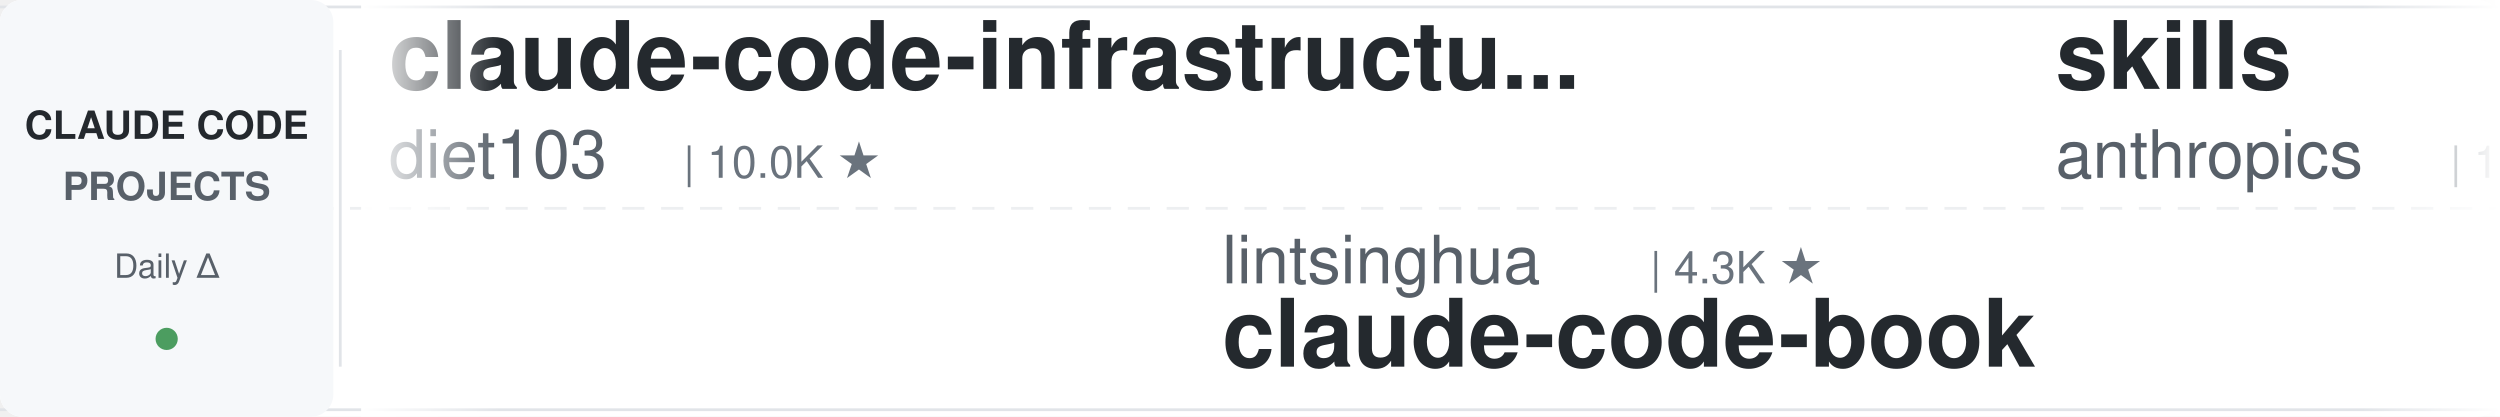
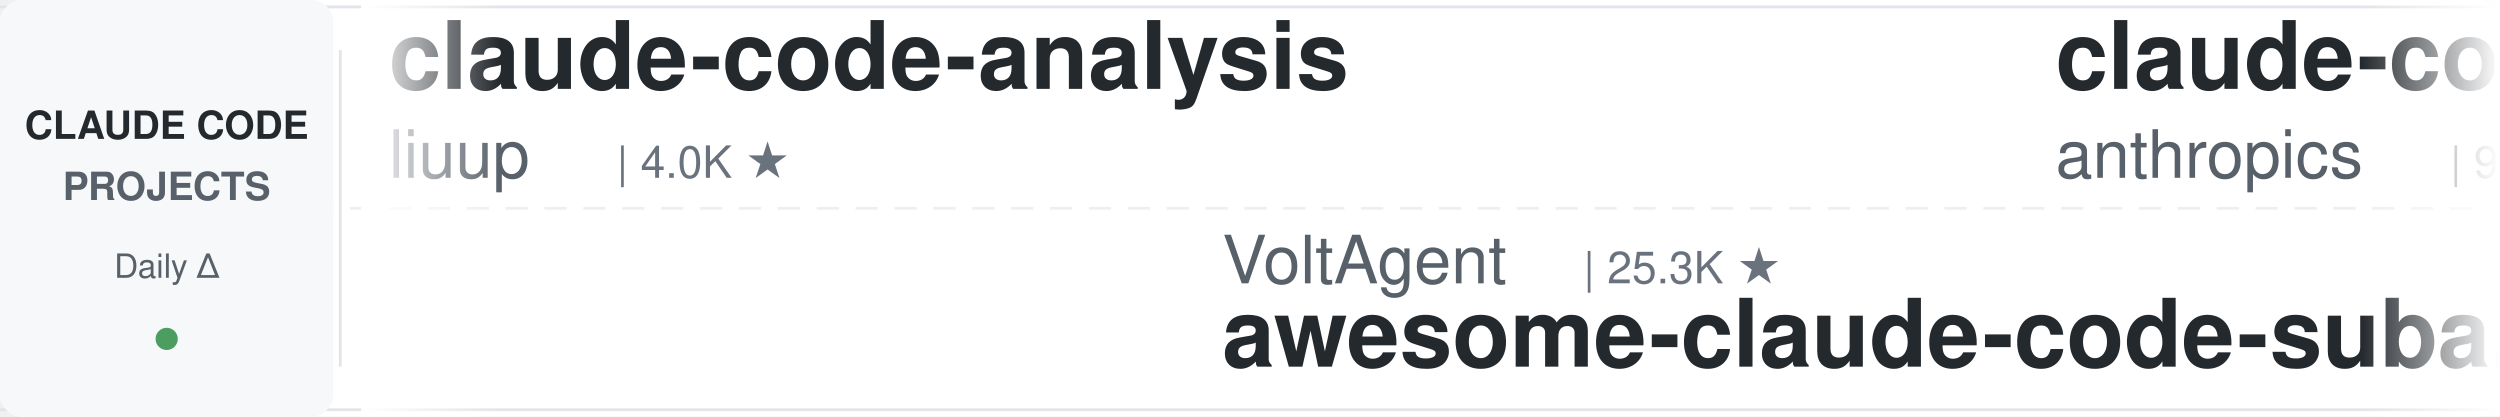
<svg xmlns="http://www.w3.org/2000/svg" width="900" height="150">
  <defs>
    <linearGradient id="leftFade" x1="0%" y1="0%" x2="100%" y2="0%">
      <stop offset="0%" style="stop-color:#ffffff;stop-opacity:1" />
      <stop offset="100%" style="stop-color:#ffffff;stop-opacity:0" />
    </linearGradient>
    <linearGradient id="rightFade" x1="0%" y1="0%" x2="100%" y2="0%">
      <stop offset="0%" style="stop-color:#ffffff;stop-opacity:0" />
      <stop offset="100%" style="stop-color:#ffffff;stop-opacity:1" />
    </linearGradient>
  </defs>
  <rect width="900" height="150" fill="#ffffff" rx="8" />
  <rect x="0" y="2" width="900" height="1" fill="#e1e4e8" />
  <rect x="0" y="147" width="900" height="1" fill="#e1e4e8" />
  <line x1="0" y1="75" x2="900" y2="75" stroke="#e1e4e8" stroke-width="1" stroke-dasharray="8 6" opacity="0.6" />
  <rect x="0" y="0" width="120" height="150" fill="#f6f8fa" rx="8" />
  <text x="60" y="50" font-family="-apple-system, BlinkMacSystemFont, 'Segoe UI', Helvetica, Arial, sans-serif" font-size="14" font-weight="600" fill="#24292e" text-anchor="middle">CLAUDE CODE</text>
  <text x="60" y="72" font-family="-apple-system, BlinkMacSystemFont, 'Segoe UI', Helvetica, Arial, sans-serif" font-size="14" font-weight="600" fill="#586069" text-anchor="middle">PROJECTS</text>
  <text x="60" y="100" font-family="-apple-system, BlinkMacSystemFont, 'Segoe UI', Helvetica, Arial, sans-serif" font-size="12" font-weight="500" fill="#586069" text-anchor="middle">Daily Δ</text>
  <circle cx="60" cy="122" r="4" fill="#22863a" opacity="0.8" />
  <rect x="122" y="18" width="1" height="114" fill="#e1e4e8" />
  <clipPath id="tickerClip">
    <rect x="130" y="0" width="770" height="150" />
  </clipPath>
  <g clip-path="url(#tickerClip)">
    <g id="tickerItems">
      <animateTransform attributeName="transform" attributeType="XML" type="translate" from="0 0" to="-3000 0" dur="54s" repeatCount="indefinite" />
      <g transform="translate(0, 0)">
-         <text x="140" y="32" font-family="-apple-system, BlinkMacSystemFont, 'Segoe UI', Helvetica, Arial, sans-serif" font-size="34" font-weight="600" fill="#24292e">claude-code-infrastructu...</text>
-         <text x="140" y="64" font-family="-apple-system, BlinkMacSystemFont, 'Segoe UI', Helvetica, Arial, sans-serif" font-size="24" font-weight="400" fill="#586069">diet103</text>
-         <text x="246" y="64" font-family="-apple-system, BlinkMacSystemFont, 'Segoe UI', Helvetica, Arial, sans-serif" font-size="16" font-weight="500" fill="#6a737d">| 10.0K ★</text>
+         <text x="140" y="32" font-family="-apple-system, BlinkMacSystemFont, 'Segoe UI', Helvetica, Arial, sans-serif" font-size="34" font-weight="600" fill="#24292e">claude-code-analysis</text>
+         <text x="140" y="64" font-family="-apple-system, BlinkMacSystemFont, 'Segoe UI', Helvetica, Arial, sans-serif" font-size="24" font-weight="400" fill="#586069">liuup</text>
+         <text x="222" y="64" font-family="-apple-system, BlinkMacSystemFont, 'Segoe UI', Helvetica, Arial, sans-serif" font-size="16" font-weight="500" fill="#6a737d">| 4.0K ★</text>
      </g>
      <g transform="translate(300, 0)">
-         <text x="140" y="102" font-family="-apple-system, BlinkMacSystemFont, 'Segoe UI', Helvetica, Arial, sans-serif" font-size="24" font-weight="400" fill="#586069">lintsinghua</text>
-         <text x="294" y="102" font-family="-apple-system, BlinkMacSystemFont, 'Segoe UI', Helvetica, Arial, sans-serif" font-size="16" font-weight="500" fill="#6a737d">| 4.3K ★</text>
-         <text x="140" y="132" font-family="-apple-system, BlinkMacSystemFont, 'Segoe UI', Helvetica, Arial, sans-serif" font-size="34" font-weight="600" fill="#24292e">claude-code-book</text>
+         <text x="140" y="102" font-family="-apple-system, BlinkMacSystemFont, 'Segoe UI', Helvetica, Arial, sans-serif" font-size="24" font-weight="400" fill="#586069">VoltAgent</text>
+         <text x="270" y="102" font-family="-apple-system, BlinkMacSystemFont, 'Segoe UI', Helvetica, Arial, sans-serif" font-size="16" font-weight="500" fill="#6a737d">| 25.3K ★</text>
+         <text x="140" y="132" font-family="-apple-system, BlinkMacSystemFont, 'Segoe UI', Helvetica, Arial, sans-serif" font-size="34" font-weight="600" fill="#24292e">awesome-claude-code-suba...</text>
      </g>
      <g transform="translate(600, 0)">
-         <text x="140" y="32" font-family="-apple-system, BlinkMacSystemFont, 'Segoe UI', Helvetica, Arial, sans-serif" font-size="34" font-weight="600" fill="#24292e">skills</text>
+         <text x="140" y="32" font-family="-apple-system, BlinkMacSystemFont, 'Segoe UI', Helvetica, Arial, sans-serif" font-size="34" font-weight="600" fill="#24292e">claude-code-base-action</text>
        <text x="140" y="64" font-family="-apple-system, BlinkMacSystemFont, 'Segoe UI', Helvetica, Arial, sans-serif" font-size="24" font-weight="400" fill="#586069">anthropics</text>
-         <text x="282" y="64" font-family="-apple-system, BlinkMacSystemFont, 'Segoe UI', Helvetica, Arial, sans-serif" font-size="16" font-weight="500" fill="#6a737d">| 178.0K ★</text>
+         <text x="282" y="64" font-family="-apple-system, BlinkMacSystemFont, 'Segoe UI', Helvetica, Arial, sans-serif" font-size="16" font-weight="500" fill="#6a737d">| 991 ★</text>
      </g>
      <g transform="translate(900, 0)">
-         <text x="140" y="102" font-family="-apple-system, BlinkMacSystemFont, 'Segoe UI', Helvetica, Arial, sans-serif" font-size="24" font-weight="400" fill="#586069">Cranot</text>
-         <text x="234" y="102" font-family="-apple-system, BlinkMacSystemFont, 'Segoe UI', Helvetica, Arial, sans-serif" font-size="16" font-weight="500" fill="#6a737d">| 2.9K ★</text>
-         <text x="140" y="132" font-family="-apple-system, BlinkMacSystemFont, 'Segoe UI', Helvetica, Arial, sans-serif" font-size="34" font-weight="600" fill="#24292e">claude-code-guide</text>
-       </g>
-       <g transform="translate(1200, 0)">
-         <text x="140" y="32" font-family="-apple-system, BlinkMacSystemFont, 'Segoe UI', Helvetica, Arial, sans-serif" font-size="34" font-weight="600" fill="#24292e">everything-claude-code</text>
-         <text x="140" y="64" font-family="-apple-system, BlinkMacSystemFont, 'Segoe UI', Helvetica, Arial, sans-serif" font-size="24" font-weight="400" fill="#586069">WorldFlowAI</text>
-         <text x="294" y="64" font-family="-apple-system, BlinkMacSystemFont, 'Segoe UI', Helvetica, Arial, sans-serif" font-size="16" font-weight="500" fill="#6a737d">| 3.6K ★</text>
-       </g>
-       <g transform="translate(1500, 0)">
        <text x="140" y="102" font-family="-apple-system, BlinkMacSystemFont, 'Segoe UI', Helvetica, Arial, sans-serif" font-size="24" font-weight="400" fill="#586069">alejandrobalderas</text>
        <text x="366" y="102" font-family="-apple-system, BlinkMacSystemFont, 'Segoe UI', Helvetica, Arial, sans-serif" font-size="16" font-weight="500" fill="#6a737d">| 2.9K ★</text>
        <text x="140" y="132" font-family="-apple-system, BlinkMacSystemFont, 'Segoe UI', Helvetica, Arial, sans-serif" font-size="34" font-weight="600" fill="#24292e">claude-code-from-source</text>
+       </g>
+       <g transform="translate(1200, 0)">
+         <text x="140" y="32" font-family="-apple-system, BlinkMacSystemFont, 'Segoe UI', Helvetica, Arial, sans-serif" font-size="34" font-weight="600" fill="#24292e">awesome-claude-code-plug...</text>
+         <text x="140" y="64" font-family="-apple-system, BlinkMacSystemFont, 'Segoe UI', Helvetica, Arial, sans-serif" font-size="24" font-weight="400" fill="#586069">ccplugins</text>
+         <text x="270" y="64" font-family="-apple-system, BlinkMacSystemFont, 'Segoe UI', Helvetica, Arial, sans-serif" font-size="16" font-weight="500" fill="#6a737d">| 951 ★</text>
+       </g>
+       <g transform="translate(1500, 0)">
+         <text x="140" y="102" font-family="-apple-system, BlinkMacSystemFont, 'Segoe UI', Helvetica, Arial, sans-serif" font-size="24" font-weight="400" fill="#586069">Windy3f3f3f3f</text>
+         <text x="318" y="102" font-family="-apple-system, BlinkMacSystemFont, 'Segoe UI', Helvetica, Arial, sans-serif" font-size="16" font-weight="500" fill="#6a737d">| 3.7K ★</text>
+         <text x="140" y="132" font-family="-apple-system, BlinkMacSystemFont, 'Segoe UI', Helvetica, Arial, sans-serif" font-size="34" font-weight="600" fill="#24292e">how-claude-code-works</text>
      </g>
      <g transform="translate(1800, 0)">
        <text x="140" y="32" font-family="-apple-system, BlinkMacSystemFont, 'Segoe UI', Helvetica, Arial, sans-serif" font-size="34" font-weight="600" fill="#24292e">awesome-claude-code</text>
        <text x="140" y="64" font-family="-apple-system, BlinkMacSystemFont, 'Segoe UI', Helvetica, Arial, sans-serif" font-size="24" font-weight="400" fill="#586069">jqueryscript</text>
        <text x="306" y="64" font-family="-apple-system, BlinkMacSystemFont, 'Segoe UI', Helvetica, Arial, sans-serif" font-size="16" font-weight="500" fill="#6a737d">| 517 ★</text>
      </g>
      <g transform="translate(2100, 0)">
-         <text x="140" y="102" font-family="-apple-system, BlinkMacSystemFont, 'Segoe UI', Helvetica, Arial, sans-serif" font-size="24" font-weight="400" fill="#586069">Windy3f3f3f3f</text>
-         <text x="318" y="102" font-family="-apple-system, BlinkMacSystemFont, 'Segoe UI', Helvetica, Arial, sans-serif" font-size="16" font-weight="500" fill="#6a737d">| 2.7K ★</text>
-         <text x="140" y="132" font-family="-apple-system, BlinkMacSystemFont, 'Segoe UI', Helvetica, Arial, sans-serif" font-size="34" font-weight="600" fill="#24292e">claude-code-from-scratch</text>
+         <text x="140" y="102" font-family="-apple-system, BlinkMacSystemFont, 'Segoe UI', Helvetica, Arial, sans-serif" font-size="24" font-weight="400" fill="#586069">lintsinghua</text>
+         <text x="294" y="102" font-family="-apple-system, BlinkMacSystemFont, 'Segoe UI', Helvetica, Arial, sans-serif" font-size="16" font-weight="500" fill="#6a737d">| 4.3K ★</text>
+         <text x="140" y="132" font-family="-apple-system, BlinkMacSystemFont, 'Segoe UI', Helvetica, Arial, sans-serif" font-size="34" font-weight="600" fill="#24292e">claude-code-book</text>
      </g>
      <g transform="translate(2400, 0)">
        <text x="140" y="32" font-family="-apple-system, BlinkMacSystemFont, 'Segoe UI', Helvetica, Arial, sans-serif" font-size="34" font-weight="600" fill="#24292e">my-claude-code-setup</text>
        <text x="140" y="64" font-family="-apple-system, BlinkMacSystemFont, 'Segoe UI', Helvetica, Arial, sans-serif" font-size="24" font-weight="400" fill="#586069">centminmod</text>
        <text x="282" y="64" font-family="-apple-system, BlinkMacSystemFont, 'Segoe UI', Helvetica, Arial, sans-serif" font-size="16" font-weight="500" fill="#6a737d">| 2.6K ★</text>
      </g>
      <g transform="translate(2700, 0)">
-         <text x="140" y="102" font-family="-apple-system, BlinkMacSystemFont, 'Segoe UI', Helvetica, Arial, sans-serif" font-size="24" font-weight="400" fill="#586069">techjarves</text>
-         <text x="282" y="102" font-family="-apple-system, BlinkMacSystemFont, 'Segoe UI', Helvetica, Arial, sans-serif" font-size="16" font-weight="500" fill="#6a737d">| 1.5K ★</text>
-         <text x="140" y="132" font-family="-apple-system, BlinkMacSystemFont, 'Segoe UI', Helvetica, Arial, sans-serif" font-size="34" font-weight="600" fill="#24292e">ClaudeCode-Portable</text>
+         <text x="140" y="102" font-family="-apple-system, BlinkMacSystemFont, 'Segoe UI', Helvetica, Arial, sans-serif" font-size="24" font-weight="400" fill="#586069">Piebald-AI</text>
+         <text x="282" y="102" font-family="-apple-system, BlinkMacSystemFont, 'Segoe UI', Helvetica, Arial, sans-serif" font-size="16" font-weight="500" fill="#6a737d">| 12.8K ★</text>
+         <text x="140" y="132" font-family="-apple-system, BlinkMacSystemFont, 'Segoe UI', Helvetica, Arial, sans-serif" font-size="34" font-weight="600" fill="#24292e">claude-code-system-promp...</text>
      </g>
      <g transform="translate(3000, 0)">
-         <text x="140" y="32" font-family="-apple-system, BlinkMacSystemFont, 'Segoe UI', Helvetica, Arial, sans-serif" font-size="34" font-weight="600" fill="#24292e">claude-code-infrastructu...</text>
-         <text x="140" y="64" font-family="-apple-system, BlinkMacSystemFont, 'Segoe UI', Helvetica, Arial, sans-serif" font-size="24" font-weight="400" fill="#586069">diet103</text>
-         <text x="246" y="64" font-family="-apple-system, BlinkMacSystemFont, 'Segoe UI', Helvetica, Arial, sans-serif" font-size="16" font-weight="500" fill="#6a737d">| 10.0K ★</text>
+         <text x="140" y="32" font-family="-apple-system, BlinkMacSystemFont, 'Segoe UI', Helvetica, Arial, sans-serif" font-size="34" font-weight="600" fill="#24292e">claude-code-analysis</text>
+         <text x="140" y="64" font-family="-apple-system, BlinkMacSystemFont, 'Segoe UI', Helvetica, Arial, sans-serif" font-size="24" font-weight="400" fill="#586069">liuup</text>
+         <text x="222" y="64" font-family="-apple-system, BlinkMacSystemFont, 'Segoe UI', Helvetica, Arial, sans-serif" font-size="16" font-weight="500" fill="#6a737d">| 4.0K ★</text>
      </g>
      <g transform="translate(3300, 0)">
-         <text x="140" y="102" font-family="-apple-system, BlinkMacSystemFont, 'Segoe UI', Helvetica, Arial, sans-serif" font-size="24" font-weight="400" fill="#586069">lintsinghua</text>
-         <text x="294" y="102" font-family="-apple-system, BlinkMacSystemFont, 'Segoe UI', Helvetica, Arial, sans-serif" font-size="16" font-weight="500" fill="#6a737d">| 4.3K ★</text>
-         <text x="140" y="132" font-family="-apple-system, BlinkMacSystemFont, 'Segoe UI', Helvetica, Arial, sans-serif" font-size="34" font-weight="600" fill="#24292e">claude-code-book</text>
+         <text x="140" y="102" font-family="-apple-system, BlinkMacSystemFont, 'Segoe UI', Helvetica, Arial, sans-serif" font-size="24" font-weight="400" fill="#586069">VoltAgent</text>
+         <text x="270" y="102" font-family="-apple-system, BlinkMacSystemFont, 'Segoe UI', Helvetica, Arial, sans-serif" font-size="16" font-weight="500" fill="#6a737d">| 25.3K ★</text>
+         <text x="140" y="132" font-family="-apple-system, BlinkMacSystemFont, 'Segoe UI', Helvetica, Arial, sans-serif" font-size="34" font-weight="600" fill="#24292e">awesome-claude-code-suba...</text>
      </g>
      <g transform="translate(3600, 0)">
-         <text x="140" y="32" font-family="-apple-system, BlinkMacSystemFont, 'Segoe UI', Helvetica, Arial, sans-serif" font-size="34" font-weight="600" fill="#24292e">skills</text>
+         <text x="140" y="32" font-family="-apple-system, BlinkMacSystemFont, 'Segoe UI', Helvetica, Arial, sans-serif" font-size="34" font-weight="600" fill="#24292e">claude-code-base-action</text>
        <text x="140" y="64" font-family="-apple-system, BlinkMacSystemFont, 'Segoe UI', Helvetica, Arial, sans-serif" font-size="24" font-weight="400" fill="#586069">anthropics</text>
-         <text x="282" y="64" font-family="-apple-system, BlinkMacSystemFont, 'Segoe UI', Helvetica, Arial, sans-serif" font-size="16" font-weight="500" fill="#6a737d">| 178.0K ★</text>
+         <text x="282" y="64" font-family="-apple-system, BlinkMacSystemFont, 'Segoe UI', Helvetica, Arial, sans-serif" font-size="16" font-weight="500" fill="#6a737d">| 991 ★</text>
      </g>
      <g transform="translate(3900, 0)">
-         <text x="140" y="102" font-family="-apple-system, BlinkMacSystemFont, 'Segoe UI', Helvetica, Arial, sans-serif" font-size="24" font-weight="400" fill="#586069">Cranot</text>
-         <text x="234" y="102" font-family="-apple-system, BlinkMacSystemFont, 'Segoe UI', Helvetica, Arial, sans-serif" font-size="16" font-weight="500" fill="#6a737d">| 2.9K ★</text>
-         <text x="140" y="132" font-family="-apple-system, BlinkMacSystemFont, 'Segoe UI', Helvetica, Arial, sans-serif" font-size="34" font-weight="600" fill="#24292e">claude-code-guide</text>
+         <text x="140" y="102" font-family="-apple-system, BlinkMacSystemFont, 'Segoe UI', Helvetica, Arial, sans-serif" font-size="24" font-weight="400" fill="#586069">alejandrobalderas</text>
+         <text x="366" y="102" font-family="-apple-system, BlinkMacSystemFont, 'Segoe UI', Helvetica, Arial, sans-serif" font-size="16" font-weight="500" fill="#6a737d">| 2.9K ★</text>
+         <text x="140" y="132" font-family="-apple-system, BlinkMacSystemFont, 'Segoe UI', Helvetica, Arial, sans-serif" font-size="34" font-weight="600" fill="#24292e">claude-code-from-source</text>
      </g>
    </g>
  </g>
  <rect x="130" y="0" width="50" height="150" fill="url(#leftFade)" />
  <rect x="850" y="0" width="50" height="150" fill="url(#rightFade)" />
</svg>
